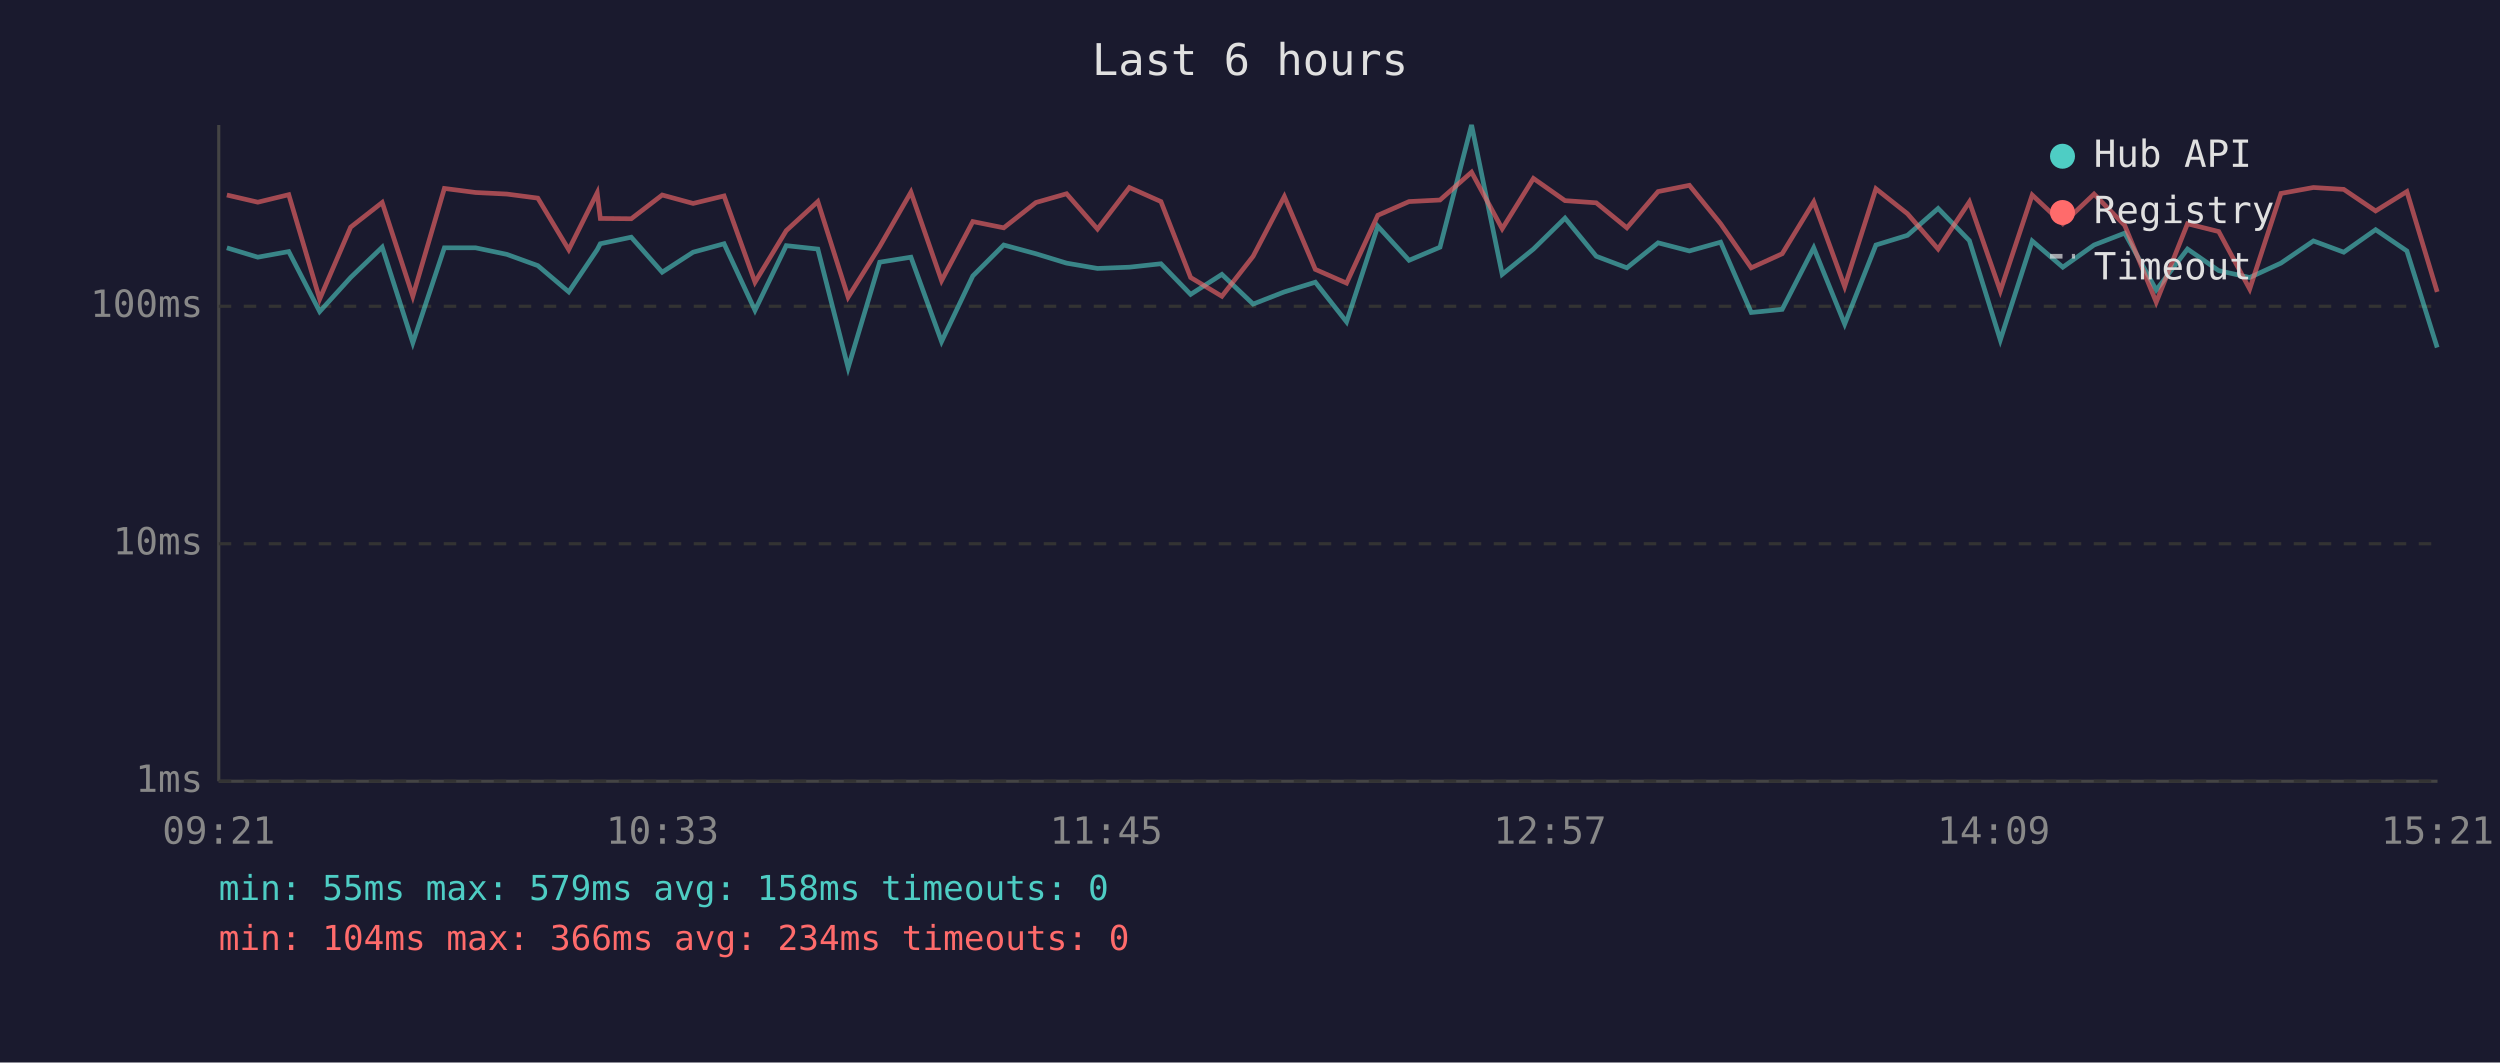
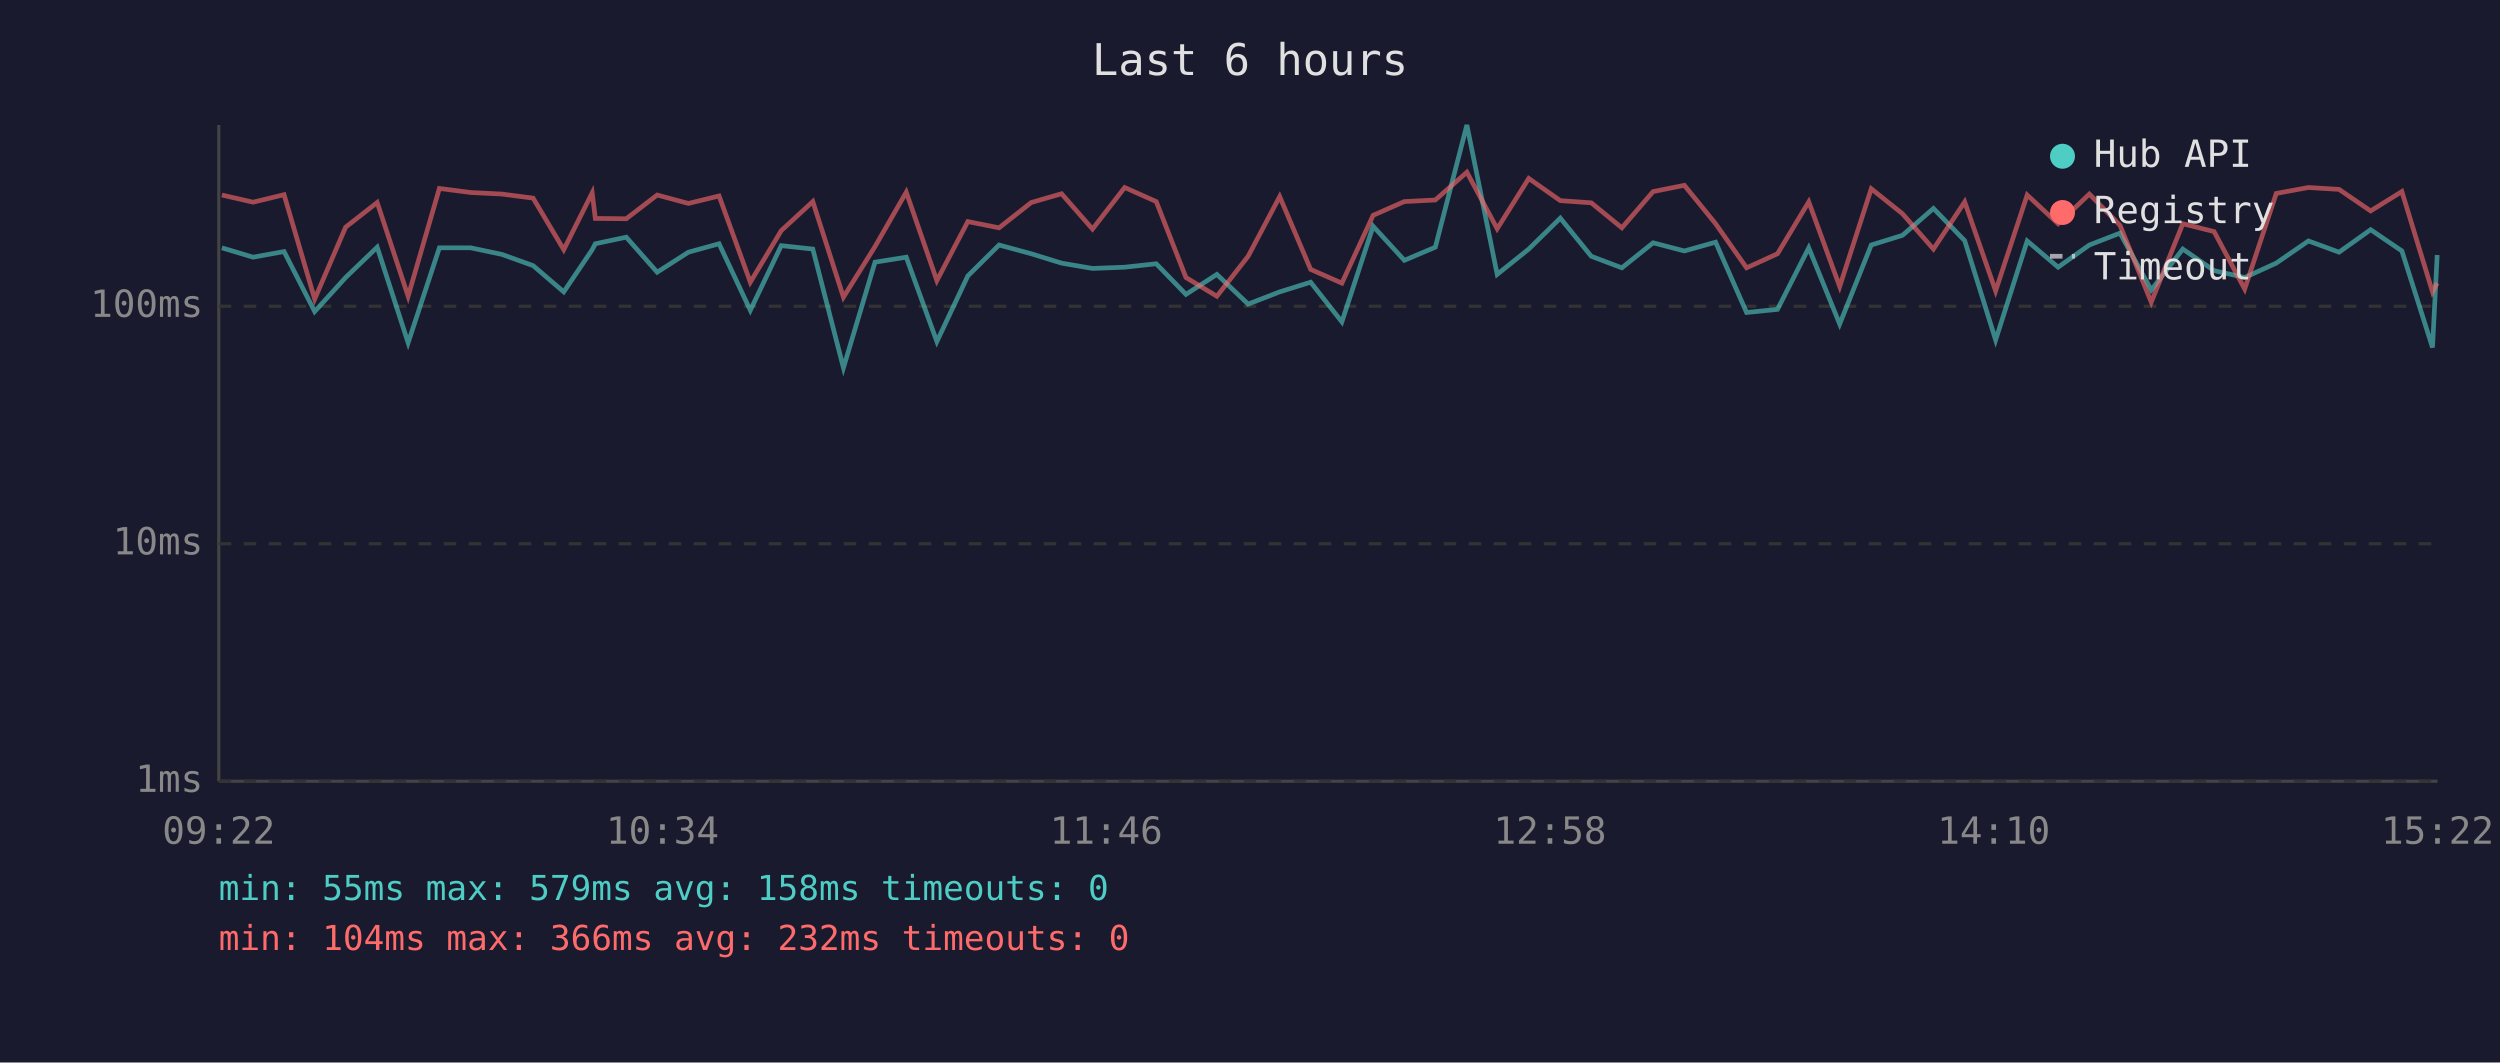
<svg xmlns="http://www.w3.org/2000/svg" viewBox="0 0 800 340" font-family="monospace" font-size="12">
  <rect width="800" height="340" fill="#1a1a2e" />
  <text x="400" y="24" fill="#e0e0e0" font-size="14" text-anchor="middle">Last 6 hours</text>
  <line x1="70" y1="40" x2="70" y2="250" stroke="#444" stroke-width="1" />
  <line x1="70" y1="250" x2="780" y2="250" stroke="#444" stroke-width="1" />
  <line x1="70" y1="250" x2="780" y2="250" stroke="#333" stroke-width="1" stroke-dasharray="4" />
  <text x="65" y="250" fill="#888" text-anchor="end" dominant-baseline="middle">1ms</text>
  <line x1="70" y1="174" x2="780" y2="174" stroke="#333" stroke-width="1" stroke-dasharray="4" />
  <text x="65" y="174" fill="#888" text-anchor="end" dominant-baseline="middle">10ms</text>
  <line x1="70" y1="98" x2="780" y2="98" stroke="#333" stroke-width="1" stroke-dasharray="4" />
  <text x="65" y="98" fill="#888" text-anchor="end" dominant-baseline="middle">100ms</text>
-   <text x="70" y="270" fill="#888" text-anchor="middle">09:21</text>
-   <text x="212" y="270" fill="#888" text-anchor="middle">10:33</text>
-   <text x="354" y="270" fill="#888" text-anchor="middle">11:45</text>
-   <text x="496" y="270" fill="#888" text-anchor="middle">12:57</text>
-   <text x="638" y="270" fill="#888" text-anchor="middle">14:09</text>
-   <text x="780" y="270" fill="#888" text-anchor="middle">15:21</text>
-   <polyline points="72.6,79.3 82.5,82.3 92.4,80.5 102.3,99.7 112.2,88.8 122.3,79.1 132.1,109.7 142.2,79.3 152.2,79.3 162.2,81.4 172.1,85.0 182.0,93.4 191.1,79.9 192.1,78.0 202.0,75.9 211.9,87.1 221.8,80.7 231.7,78.0 241.6,99.3 251.6,78.6 261.7,79.7 271.4,117.7 281.5,83.9 291.5,82.3 301.3,109.3 311.3,88.3 321.2,78.4 331.5,81.2 341.3,84.2 351.2,85.9 361.4,85.5 371.5,84.4 381.0,94.2 391.0,87.8 401.0,97.3 411.0,93.4 420.9,90.3 430.9,103.0 440.9,72.4 450.9,83.3 460.8,79.1 470.9,40.0 480.7,87.8 490.7,79.7 500.8,69.8 510.8,82.0 520.6,85.7 530.6,77.7 540.6,80.3 550.6,77.5 560.4,100.0 570.3,99.0 580.4,79.3 590.3,103.7 600.3,78.4 610.4,75.3 620.2,66.7 630.2,77.0 640.1,108.8 650.3,77.1 660.1,85.5 670.1,78.4 679.9,74.6 690.0,92.8 700.0,79.7 710.0,86.6 719.9,88.8 729.9,84.2 740.3,77.1 750.0,80.7 760.2,73.5 770.2,80.3 779.9,111.2" fill="none" stroke="#4ecdc4" stroke-width="1.5" opacity="0.6" />
-   <polyline points="72.6,62.4 82.5,64.7 92.4,62.3 102.3,95.7 112.2,72.7 122.3,64.8 132.1,94.8 142.2,60.3 152.2,61.6 162.2,62.1 172.1,63.4 182.0,79.9 191.1,61.7 192.1,69.9 202.0,70.0 211.9,62.4 221.8,65.1 231.7,62.7 241.6,90.3 251.6,73.8 261.7,64.5 271.4,95.1 281.5,78.9 291.5,61.5 301.3,89.8 311.3,70.9 321.2,72.9 331.5,64.8 341.3,62.0 351.2,73.3 361.4,60.0 371.5,64.5 381.0,88.8 391.0,94.8 401.0,82.0 411.0,62.9 420.9,86.2 430.9,90.6 440.9,68.9 450.9,64.5 460.8,64.0 470.9,55.1 480.7,73.2 490.7,57.1 500.8,64.2 510.8,64.9 520.6,72.9 530.6,61.3 540.6,59.3 550.6,71.6 560.4,85.7 570.3,81.2 580.4,64.6 590.3,91.7 600.3,60.4 610.4,68.4 620.2,79.7 630.2,64.6 640.1,93.1 650.3,62.4 660.1,71.6 670.1,62.1 679.9,72.1 690.0,96.7 700.0,71.6 710.0,74.1 719.9,92.5 729.9,61.9 740.3,60.0 750.0,60.6 760.2,67.5 770.2,61.3 779.9,93.4" fill="none" stroke="#ff6b6b" stroke-width="1.5" opacity="0.6" />
+   <text x="70" y="270" fill="#888" text-anchor="middle">09:22</text>
+   <text x="212" y="270" fill="#888" text-anchor="middle">10:34</text>
+   <text x="354" y="270" fill="#888" text-anchor="middle">11:46</text>
+   <text x="496" y="270" fill="#888" text-anchor="middle">12:58</text>
+   <text x="638" y="270" fill="#888" text-anchor="middle">14:10</text>
+   <text x="780" y="270" fill="#888" text-anchor="middle">15:22</text>
+   <polyline points="71.0,79.3 81.0,82.3 90.9,80.5 100.7,99.7 110.6,88.8 120.7,79.1 130.6,109.7 140.6,79.3 150.6,79.3 160.6,81.4 170.6,85.0 180.4,93.4 189.5,79.9 190.5,78.0 200.4,75.9 210.3,87.1 220.3,80.7 230.1,78.0 240.1,99.3 250.0,78.6 260.1,79.7 269.9,117.7 280.0,83.9 290.0,82.3 299.8,109.3 309.7,88.3 319.7,78.4 330.0,81.2 339.7,84.2 349.6,85.9 359.9,85.5 370.0,84.4 379.5,94.2 389.4,87.8 399.4,97.3 409.5,93.4 419.4,90.3 429.4,103.0 439.4,72.4 449.4,83.3 459.3,79.1 469.4,40.0 479.1,87.8 489.2,79.7 499.3,69.8 509.2,82.0 519.0,85.7 529.0,77.7 539.0,80.3 549.0,77.5 558.9,100.0 568.8,99.0 578.8,79.3 588.7,103.7 598.8,78.4 608.8,75.3 618.7,66.7 628.7,77.0 638.6,108.8 648.7,77.1 658.6,85.5 668.6,78.4 678.4,74.6 688.4,92.8 698.5,79.7 708.5,86.6 718.3,88.8 728.4,84.2 738.7,77.1 748.5,80.7 758.6,73.5 768.6,80.3 778.4,111.2 779.9,81.6" fill="none" stroke="#4ecdc4" stroke-width="1.5" opacity="0.6" />
+   <polyline points="71.0,62.4 81.0,64.7 90.9,62.3 100.7,95.7 110.6,72.7 120.7,64.8 130.6,94.8 140.6,60.3 150.6,61.6 160.6,62.1 170.6,63.4 180.4,79.9 189.5,61.7 190.5,69.9 200.4,70.0 210.3,62.4 220.3,65.1 230.1,62.7 240.1,90.3 250.0,73.8 260.1,64.5 269.9,95.1 280.0,78.9 290.0,61.5 299.8,89.8 309.7,70.9 319.7,72.9 330.0,64.8 339.7,62.0 349.6,73.3 359.9,60.0 370.0,64.5 379.5,88.8 389.4,94.8 399.4,82.0 409.5,62.9 419.4,86.2 429.4,90.6 439.4,68.9 449.4,64.5 459.3,64.0 469.4,55.1 479.1,73.2 489.2,57.1 499.3,64.2 509.2,64.9 519.0,72.9 529.0,61.3 539.0,59.3 549.0,71.6 558.9,85.7 568.8,81.2 578.8,64.6 588.7,91.7 598.8,60.4 608.8,68.4 618.7,79.7 628.7,64.6 638.6,93.1 648.7,62.4 658.6,71.6 668.6,62.1 678.4,72.1 688.4,96.7 698.5,71.6 708.5,74.1 718.3,92.5 728.4,61.9 738.7,60.0 748.5,60.6 758.6,67.5 768.6,61.3 778.4,93.4 779.9,90.6" fill="none" stroke="#ff6b6b" stroke-width="1.5" opacity="0.6" />
  <circle cx="660" cy="50" r="4" fill="#4ecdc4" />
  <text x="670" y="50" fill="#e0e0e0" dominant-baseline="middle">Hub API</text>
  <circle cx="660" cy="68" r="4" fill="#ff6b6b" />
  <text x="670" y="68" fill="#e0e0e0" dominant-baseline="middle">Registry</text>
  <line x1="656" y1="82" x2="664" y2="82" stroke="#e0e0e0" stroke-width="1.5" stroke-dasharray="4,3" opacity="0.7" />
  <text x="670" y="86" fill="#e0e0e0" dominant-baseline="middle">Timeout</text>
  <text x="70" y="288" fill="#4ecdc4" font-size="11">min: 55ms  max: 579ms  avg: 158ms  timeouts: 0</text>
-   <text x="70" y="304" fill="#ff6b6b" font-size="11">min: 104ms  max: 366ms  avg: 234ms  timeouts: 0</text>
+   <text x="70" y="304" fill="#ff6b6b" font-size="11">min: 104ms  max: 366ms  avg: 232ms  timeouts: 0</text>
</svg>
